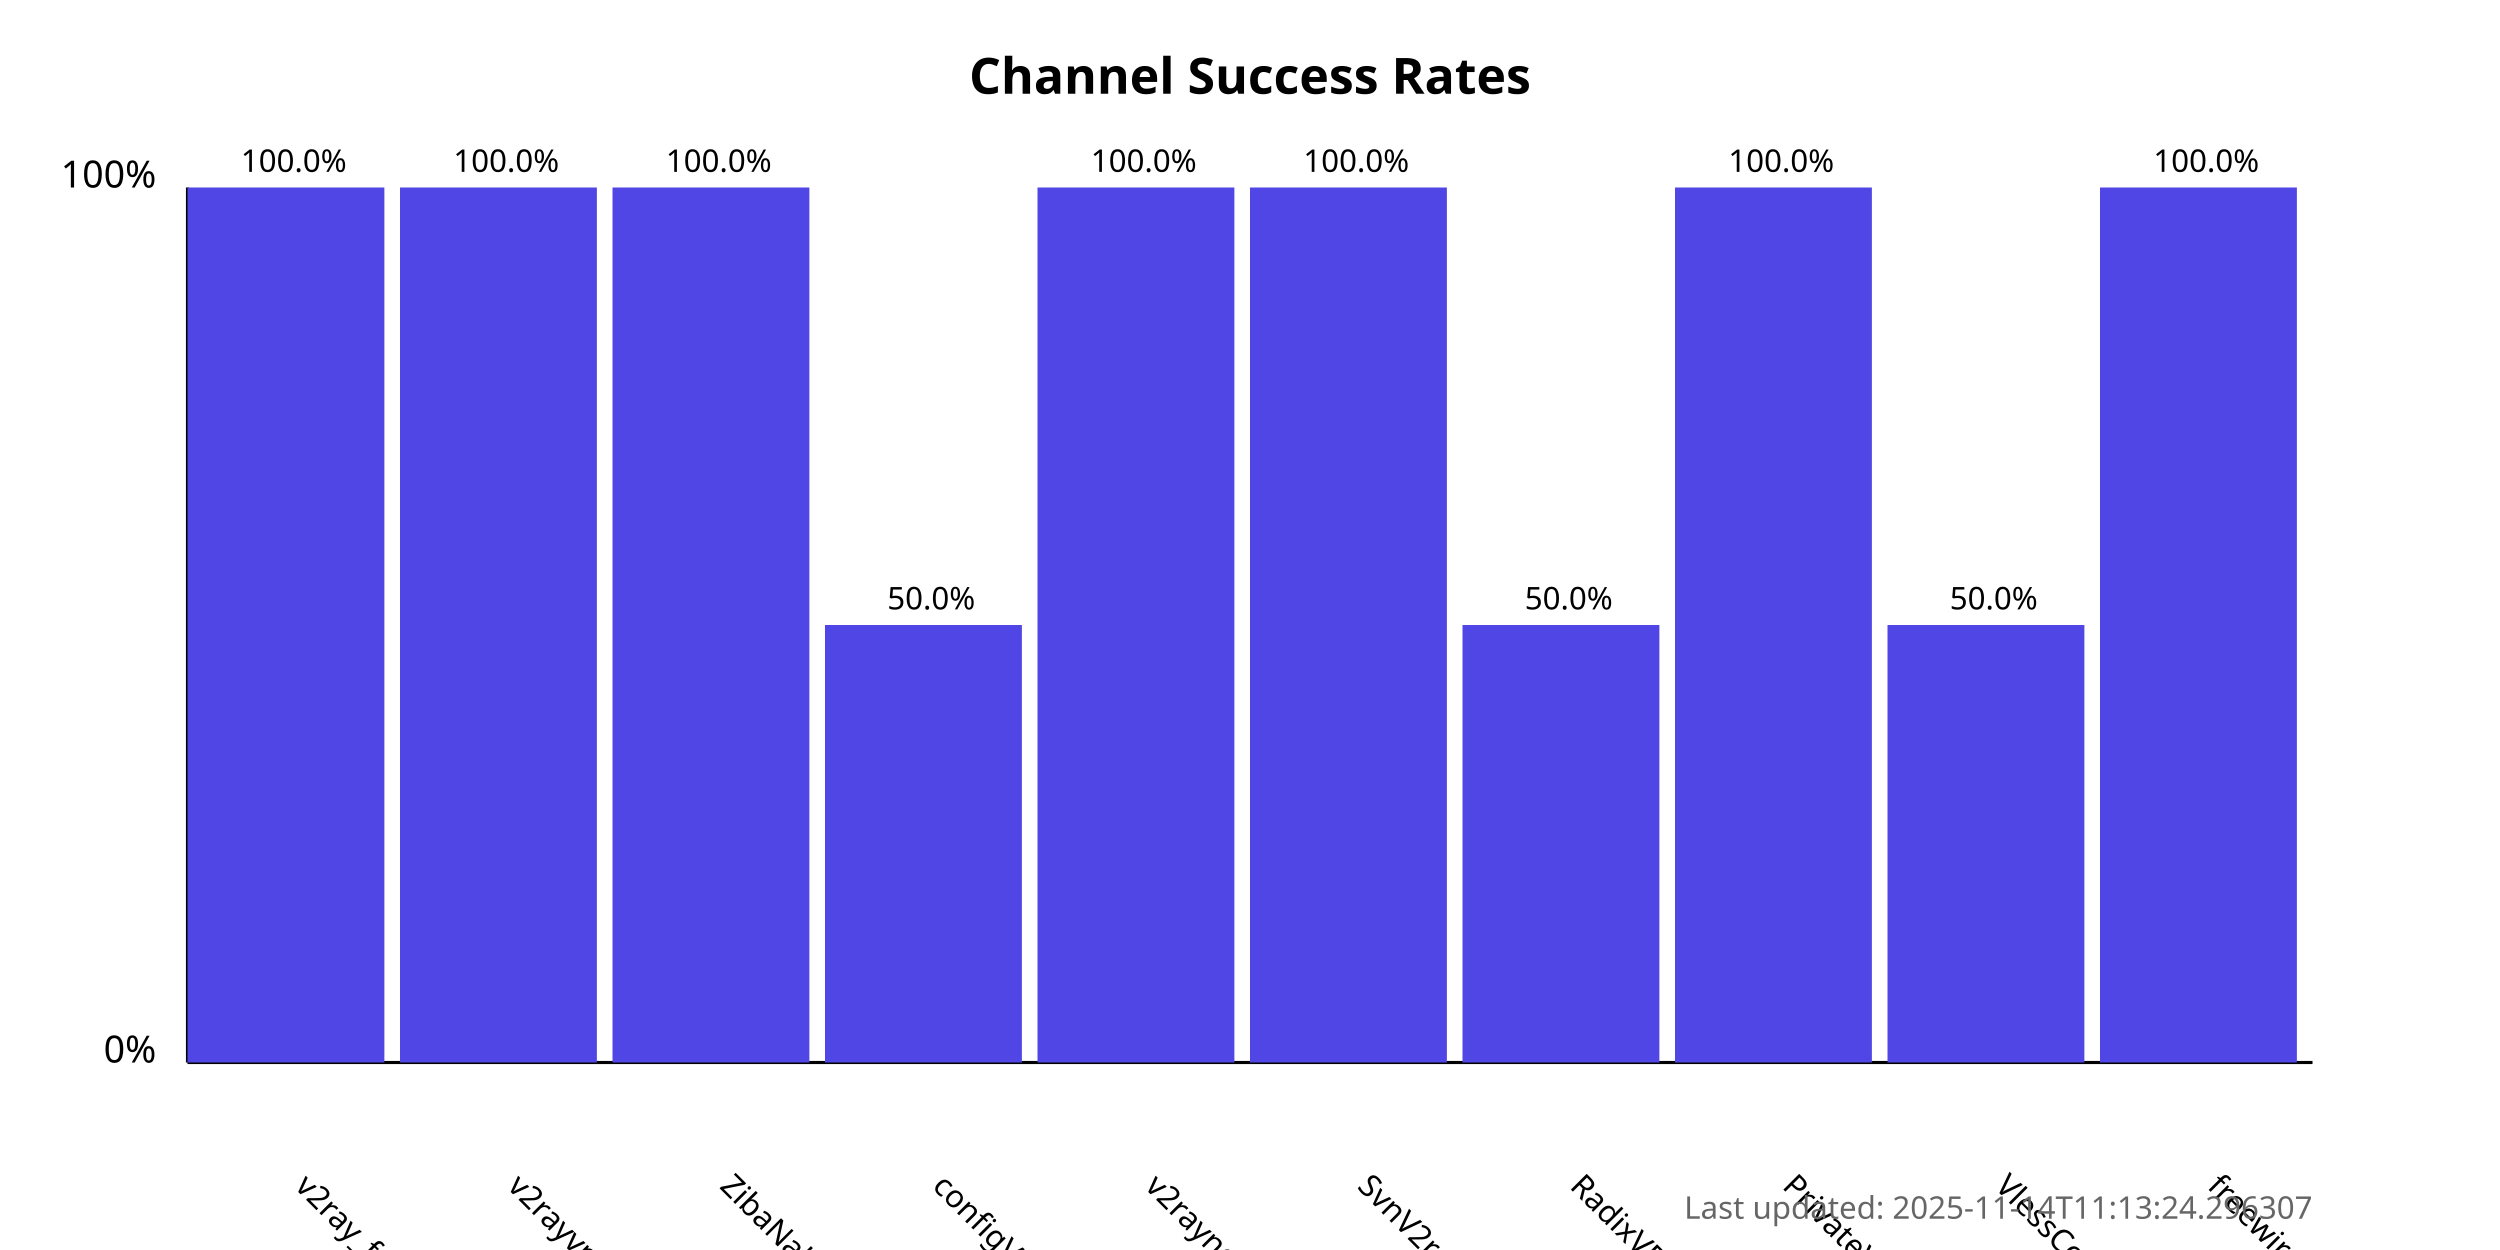
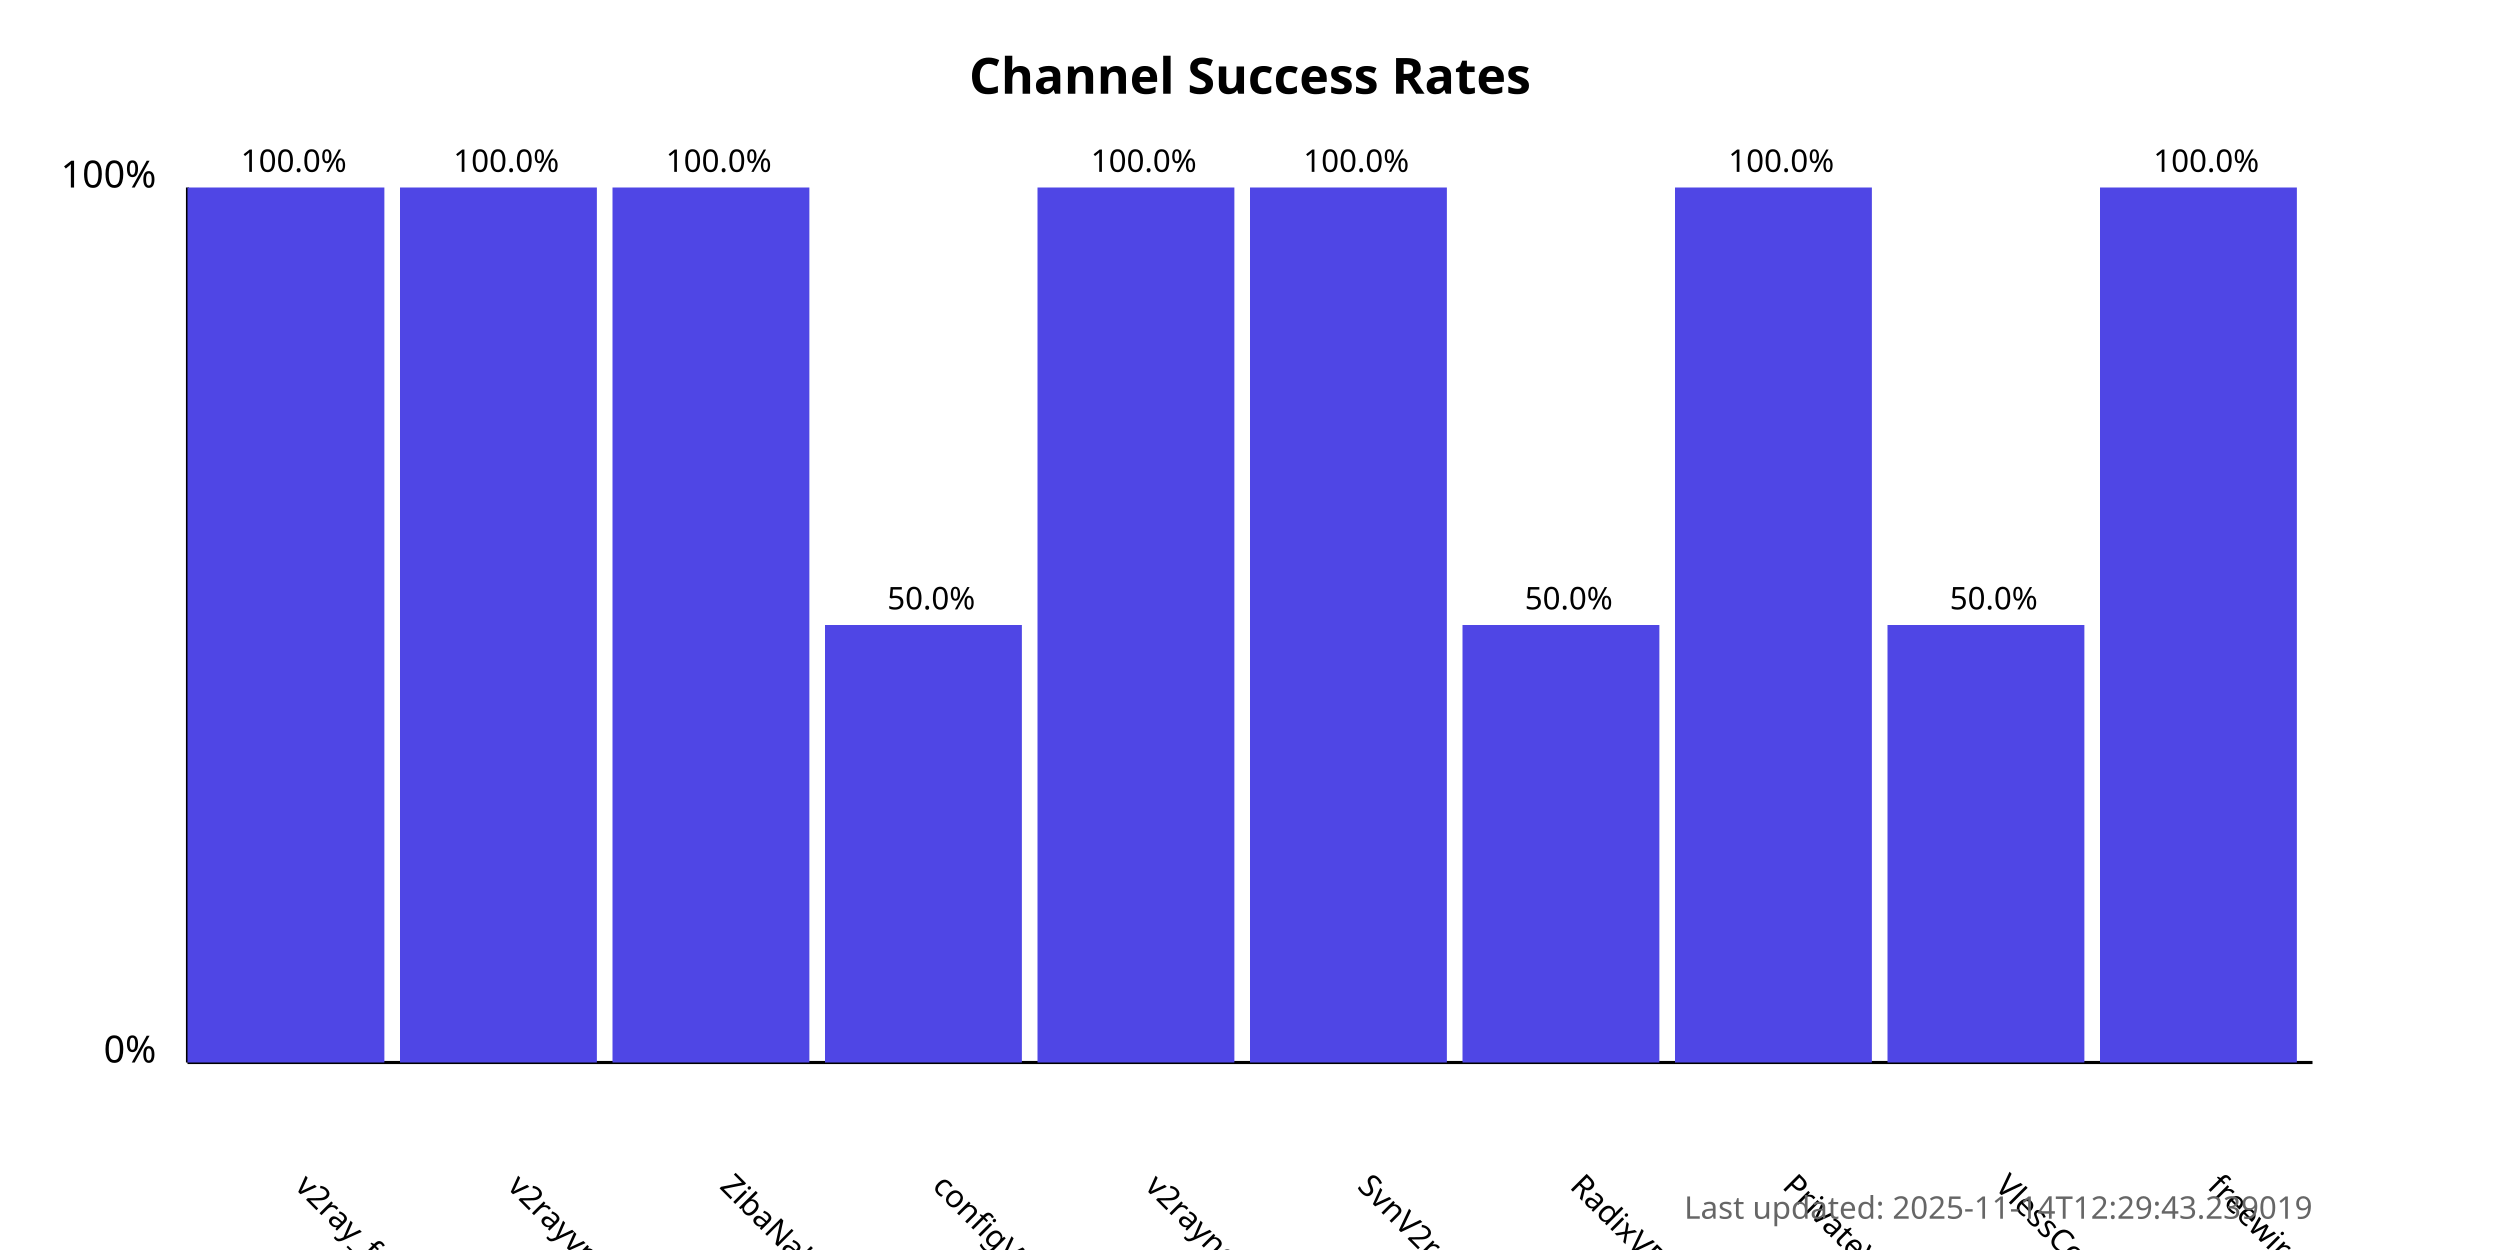
<svg xmlns="http://www.w3.org/2000/svg" width="800" height="400">
  <style>
            .chart-title { font: bold 16px sans-serif; }
            .axis-label { font: 12px sans-serif; }
            .tick-label { font: 10px sans-serif; }
            .bar { fill: #4f46e5; }
            .bar:hover { fill: #6366f1; }
            .timestamp { font: 10px sans-serif; fill: #666; }
        </style>
  <text x="400.0" y="30" text-anchor="middle" class="chart-title">
            Channel Success Rates
        </text>
  <line x1="60" y1="340" x2="60" y2="60" stroke="black" stroke-width="1" />
  <line x1="60" y1="340" x2="740" y2="340" stroke="black" stroke-width="1" />
  <text x="50" y="340" text-anchor="end" class="axis-label">0%</text>
  <text x="50" y="60" text-anchor="end" class="axis-label">100%</text>
  <g>
    <rect x="60" y="60.0" width="63.0" height="280.0" class="bar" />
    <text x="94.0" y="380" transform="rotate(45, 94.0, 380)" text-anchor="start" class="tick-label">
                v2ray_free_conf
            </text>
    <text x="94.0" y="55.0" text-anchor="middle" class="tick-label">
                100.0%
            </text>
  </g>
  <g>
    <rect x="128.0" y="60.0" width="63.0" height="280.0" class="bar" />
    <text x="162.0" y="380" transform="rotate(45, 162.0, 380)" text-anchor="start" class="tick-label">
                v2rayvpno
            </text>
    <text x="162.0" y="55.0" text-anchor="middle" class="tick-label">
                100.0%
            </text>
  </g>
  <g>
    <rect x="196.0" y="60.0" width="63.0" height="280.0" class="bar" />
    <text x="230.0" y="380" transform="rotate(45, 230.0, 380)" text-anchor="start" class="tick-label">
                ZibaNabz
            </text>
    <text x="230.0" y="55.0" text-anchor="middle" class="tick-label">
                100.0%
            </text>
  </g>
  <g>
    <rect x="264.0" y="200.0" width="63.0" height="140.0" class="bar" />
    <text x="298.0" y="380" transform="rotate(45, 298.0, 380)" text-anchor="start" class="tick-label">
                configV2rayForFree
            </text>
    <text x="298.0" y="195.0" text-anchor="middle" class="tick-label">
                50.0%
            </text>
  </g>
  <g>
    <rect x="332.0" y="60.0" width="63.0" height="280.0" class="bar" />
    <text x="366.0" y="380" transform="rotate(45, 366.0, 380)" text-anchor="start" class="tick-label">
                v2rayngvpn
            </text>
    <text x="366.0" y="55.0" text-anchor="middle" class="tick-label">
                100.0%
            </text>
  </g>
  <g>
    <rect x="400.0" y="60.0" width="63.0" height="280.0" class="bar" />
    <text x="434.0" y="380" transform="rotate(45, 434.0, 380)" text-anchor="start" class="tick-label">
                SvnV2ray
            </text>
    <text x="434.0" y="55.0" text-anchor="middle" class="tick-label">
                100.0%
            </text>
  </g>
  <g>
    <rect x="468.0" y="200.0" width="63.0" height="140.0" class="bar" />
    <text x="502.0" y="380" transform="rotate(45, 502.0, 380)" text-anchor="start" class="tick-label">
                RadixVPN
            </text>
    <text x="502.0" y="195.0" text-anchor="middle" class="tick-label">
                50.0%
            </text>
  </g>
  <g>
    <rect x="536.0" y="60.0" width="63.0" height="280.0" class="bar" />
    <text x="570.0" y="380" transform="rotate(45, 570.0, 380)" text-anchor="start" class="tick-label">
                PrivateVPNs
            </text>
    <text x="570.0" y="55.0" text-anchor="middle" class="tick-label">
                100.0%
            </text>
  </g>
  <g>
    <rect x="604.0" y="200.0" width="63.0" height="140.0" class="bar" />
    <text x="638.0" y="380" transform="rotate(45, 638.0, 380)" text-anchor="start" class="tick-label">
                VlessConfig
            </text>
    <text x="638.0" y="195.0" text-anchor="middle" class="tick-label">
                50.0%
            </text>
  </g>
  <g>
    <rect x="672.0" y="60.0" width="63.0" height="280.0" class="bar" />
    <text x="706.0" y="380" transform="rotate(45, 706.0, 380)" text-anchor="start" class="tick-label">
                freewireguard
            </text>
    <text x="706.0" y="55.0" text-anchor="middle" class="tick-label">
                100.0%
            </text>
  </g>
  <text x="740" y="390" text-anchor="end" class="timestamp">
-             Last updated: 2025-11-14T11:13:24.296307
+             Last updated: 2025-11-14T12:29:43.239019
        </text>
</svg>
